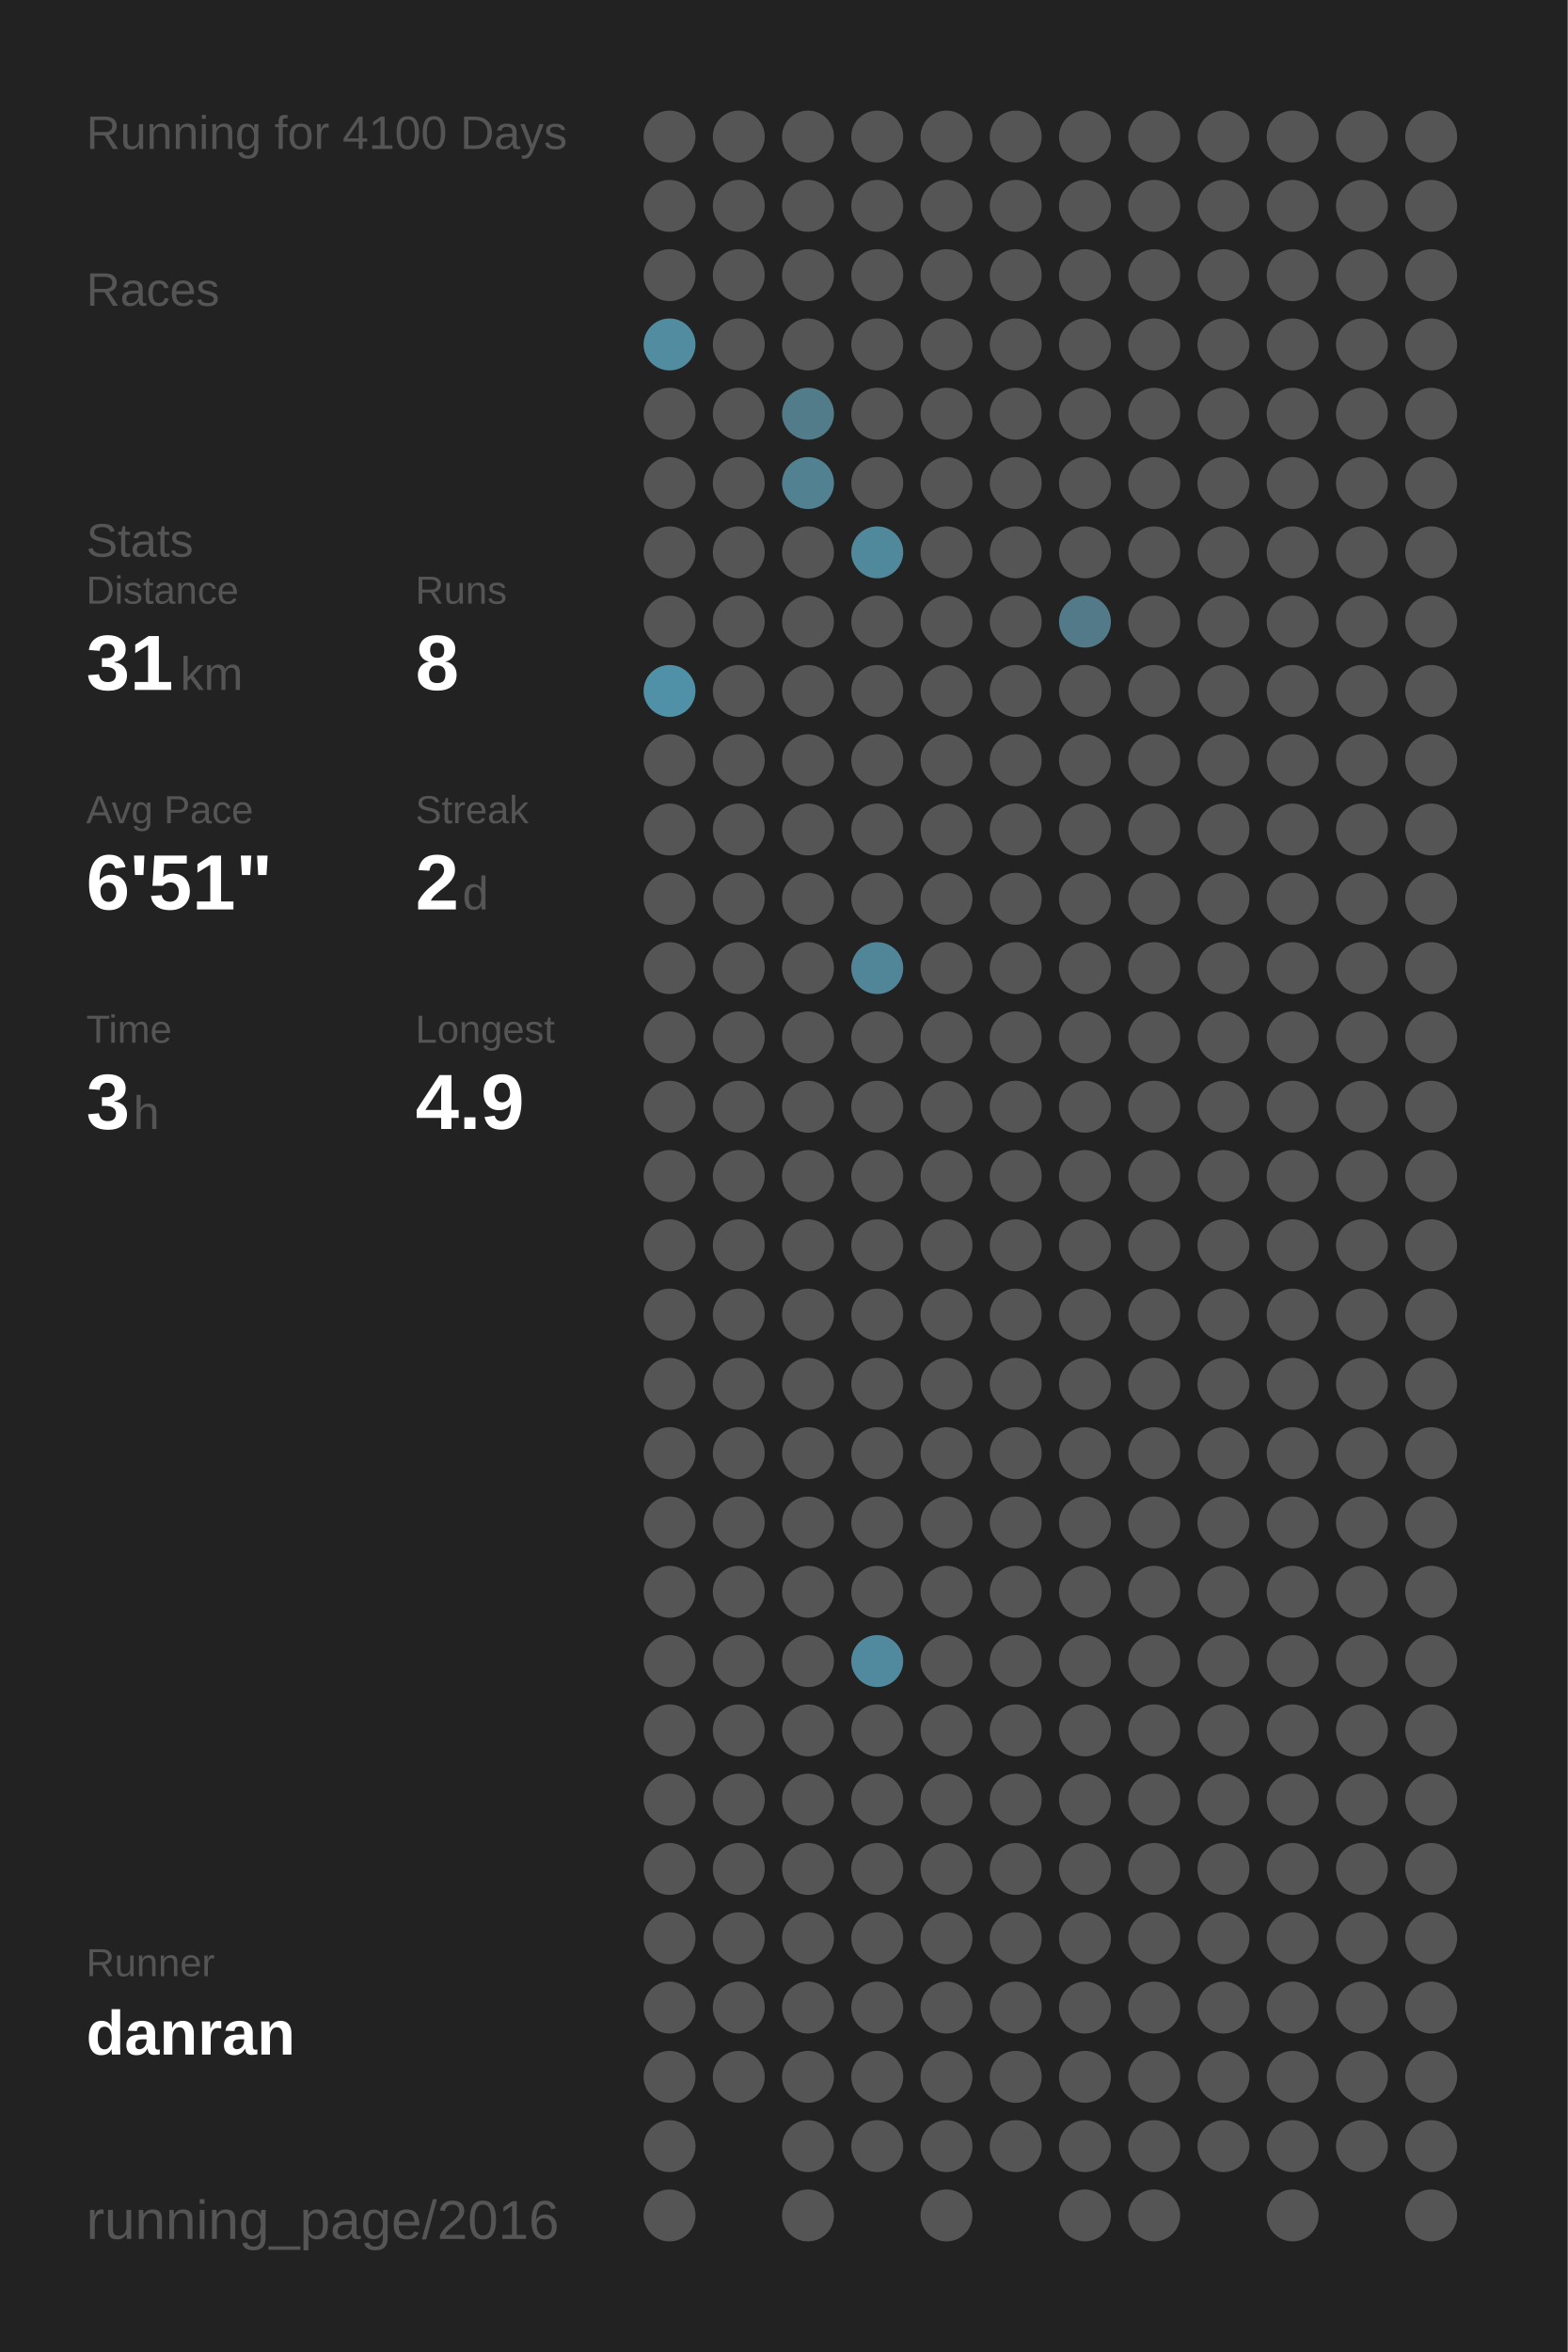
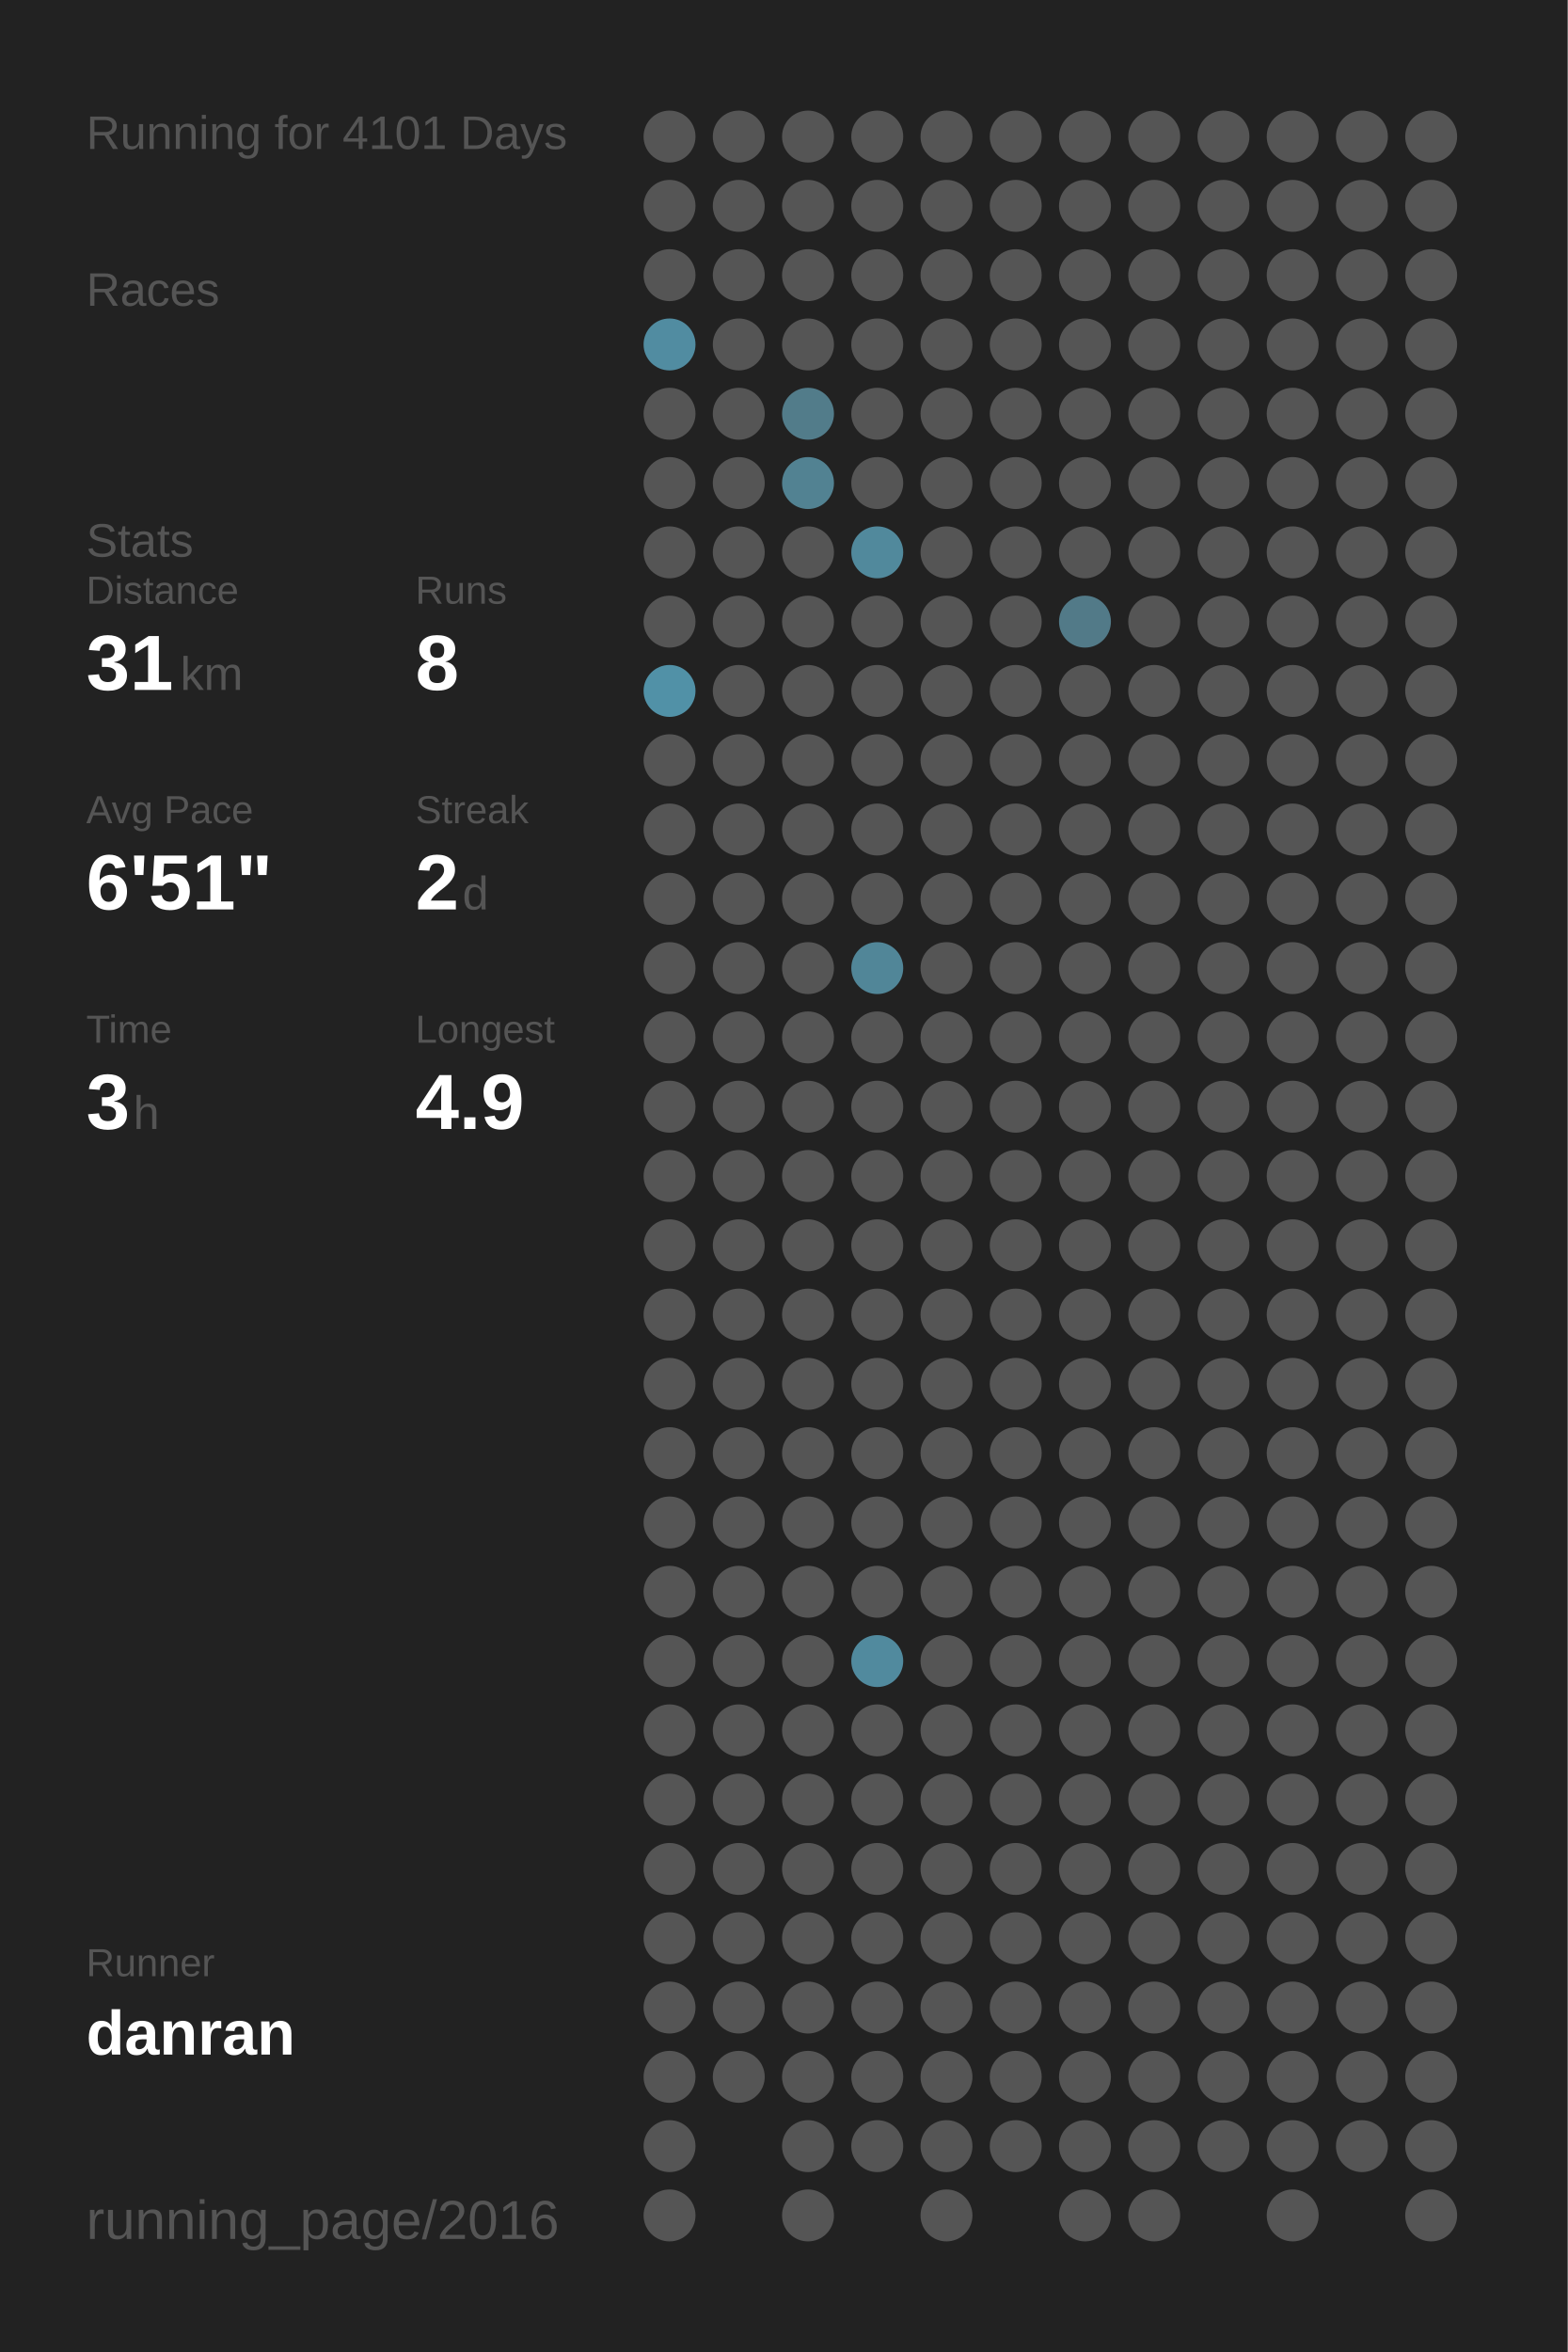
<svg xmlns="http://www.w3.org/2000/svg" baseProfile="full" height="300mm" version="1.1" viewBox="0,0,200,300" width="200mm">
  <defs />
  <rect fill="#222222" height="300" width="200" x="0" y="0" />
-   <text fill="#555555" style="font-size:6px; font-family:Arial;" x="11" y="19">Running for 4100 Days</text>
+   <text fill="#555555" style="font-size:6px; font-family:Arial;" x="11" y="19">Running for 4101 Days</text>
  <text fill="#555555" style="font-size:6px; font-family:Arial;" x="11" y="39">Races</text>
  <text fill="#555555" style="font-size:6px; font-family:Arial;" x="11" y="71">Stats</text>
  <text fill="#555555" style="font-size:5px; font-family:Arial;" x="11" y="77">Distance</text>
  <text fill="#FFFFFF" style="font-size:10px; font-family:Arial; font-weight:bold;" x="11" y="88">31</text>
  <text fill="#555555" style="font-size:6px; font-family:Arial;" x="23" y="88">km</text>
  <text fill="#555555" style="font-size:5px; font-family:Arial;" x="53" y="77">Runs</text>
  <text fill="#FFFFFF" style="font-size:10px; font-family:Arial; font-weight:bold;" x="53" y="88">8</text>
  <text fill="#555555" style="font-size:5px; font-family:Arial;" x="11" y="105">Avg Pace</text>
  <text fill="#FFFFFF" style="font-size:10px; font-family:Arial; font-weight:bold;" x="11" y="116">6'51"</text>
  <text fill="#555555" style="font-size:5px; font-family:Arial;" x="53" y="105">Streak</text>
  <text fill="#FFFFFF" style="font-size:10px; font-family:Arial; font-weight:bold;" x="53" y="116">2</text>
  <text fill="#555555" style="font-size:6px; font-family:Arial;" x="59" y="116">d</text>
  <text fill="#555555" style="font-size:5px; font-family:Arial;" x="11" y="133">Time</text>
  <text fill="#FFFFFF" style="font-size:10px; font-family:Arial; font-weight:bold;" x="11" y="144">3</text>
  <text fill="#555555" style="font-size:6px; font-family:Arial;" x="17" y="144">h</text>
  <text fill="#555555" style="font-size:5px; font-family:Arial;" x="53" y="133">Longest</text>
  <text fill="#FFFFFF" style="font-size:10px; font-family:Arial; font-weight:bold;" x="53" y="144">4.9</text>
  <text fill="#555555" style="font-size:5px; font-family:Arial;" x="11" y="252.065">Runner</text>
  <text fill="#FFFFFF" style="font-size:8px; font-family:Arial; font-weight:bold;" x="11" y="262.065">danran</text>
  <text fill="#555555" style="font-size:7px; font-family:Arial;" x="11" y="285.581">running_page/2016</text>
  <circle cx="85.417" cy="17.419" fill="#555555" r="3.312" />
  <circle cx="85.417" cy="26.258" fill="#555555" r="3.312" />
  <circle cx="85.417" cy="35.097" fill="#555555" r="3.312" />
  <circle cx="85.417" cy="43.935" fill="#518ca1" r="3.312" />
  <circle cx="85.417" cy="52.774" fill="#555555" r="3.312" />
  <circle cx="85.417" cy="61.613" fill="#555555" r="3.312" />
  <circle cx="85.417" cy="70.452" fill="#555555" r="3.312" />
  <circle cx="85.417" cy="79.29" fill="#555555" r="3.312" />
  <circle cx="85.417" cy="88.129" fill="#5191a7" r="3.312" />
  <circle cx="85.417" cy="96.968" fill="#555555" r="3.312" />
  <circle cx="85.417" cy="105.806" fill="#555555" r="3.312" />
  <circle cx="85.417" cy="114.645" fill="#555555" r="3.312" />
  <circle cx="85.417" cy="123.484" fill="#555555" r="3.312" />
  <circle cx="85.417" cy="132.323" fill="#555555" r="3.312" />
  <circle cx="85.417" cy="141.161" fill="#555555" r="3.312" />
  <circle cx="85.417" cy="150" fill="#555555" r="3.312" />
  <circle cx="85.417" cy="158.839" fill="#555555" r="3.312" />
  <circle cx="85.417" cy="167.677" fill="#555555" r="3.312" />
  <circle cx="85.417" cy="176.516" fill="#555555" r="3.312" />
  <circle cx="85.417" cy="185.355" fill="#555555" r="3.312" />
  <circle cx="85.417" cy="194.194" fill="#555555" r="3.312" />
  <circle cx="85.417" cy="203.032" fill="#555555" r="3.312" />
  <circle cx="85.417" cy="211.871" fill="#555555" r="3.312" />
  <circle cx="85.417" cy="220.71" fill="#555555" r="3.312" />
  <circle cx="85.417" cy="229.548" fill="#555555" r="3.312" />
  <circle cx="85.417" cy="238.387" fill="#555555" r="3.312" />
  <circle cx="85.417" cy="247.226" fill="#555555" r="3.312" />
  <circle cx="85.417" cy="256.065" fill="#555555" r="3.312" />
  <circle cx="85.417" cy="264.903" fill="#555555" r="3.312" />
  <circle cx="85.417" cy="273.742" fill="#555555" r="3.312" />
  <circle cx="85.417" cy="282.581" fill="#555555" r="3.312" />
  <circle cx="94.25" cy="17.419" fill="#555555" r="3.312" />
  <circle cx="94.25" cy="26.258" fill="#555555" r="3.312" />
  <circle cx="94.25" cy="35.097" fill="#555555" r="3.312" />
  <circle cx="94.25" cy="43.935" fill="#555555" r="3.312" />
  <circle cx="94.25" cy="52.774" fill="#555555" r="3.312" />
  <circle cx="94.25" cy="61.613" fill="#555555" r="3.312" />
  <circle cx="94.25" cy="70.452" fill="#555555" r="3.312" />
  <circle cx="94.25" cy="79.29" fill="#555555" r="3.312" />
  <circle cx="94.25" cy="88.129" fill="#555555" r="3.312" />
  <circle cx="94.25" cy="96.968" fill="#555555" r="3.312" />
  <circle cx="94.25" cy="105.806" fill="#555555" r="3.312" />
  <circle cx="94.25" cy="114.645" fill="#555555" r="3.312" />
  <circle cx="94.25" cy="123.484" fill="#555555" r="3.312" />
  <circle cx="94.25" cy="132.323" fill="#555555" r="3.312" />
  <circle cx="94.25" cy="141.161" fill="#555555" r="3.312" />
  <circle cx="94.25" cy="150" fill="#555555" r="3.312" />
  <circle cx="94.25" cy="158.839" fill="#555555" r="3.312" />
  <circle cx="94.25" cy="167.677" fill="#555555" r="3.312" />
  <circle cx="94.25" cy="176.516" fill="#555555" r="3.312" />
  <circle cx="94.25" cy="185.355" fill="#555555" r="3.312" />
  <circle cx="94.25" cy="194.194" fill="#555555" r="3.312" />
  <circle cx="94.25" cy="203.032" fill="#555555" r="3.312" />
  <circle cx="94.25" cy="211.871" fill="#555555" r="3.312" />
  <circle cx="94.25" cy="220.71" fill="#555555" r="3.312" />
  <circle cx="94.25" cy="229.548" fill="#555555" r="3.312" />
  <circle cx="94.25" cy="238.387" fill="#555555" r="3.312" />
  <circle cx="94.25" cy="247.226" fill="#555555" r="3.312" />
  <circle cx="94.25" cy="256.065" fill="#555555" r="3.312" />
  <circle cx="94.25" cy="264.903" fill="#555555" r="3.312" />
  <circle cx="103.083" cy="17.419" fill="#555555" r="3.312" />
  <circle cx="103.083" cy="26.258" fill="#555555" r="3.312" />
  <circle cx="103.083" cy="35.097" fill="#555555" r="3.312" />
  <circle cx="103.083" cy="43.935" fill="#555555" r="3.312" />
  <circle cx="103.083" cy="52.774" fill="#527c8a" r="3.312" />
  <circle cx="103.083" cy="61.613" fill="#528292" r="3.312" />
  <circle cx="103.083" cy="70.452" fill="#555555" r="3.312" />
  <circle cx="103.083" cy="79.29" fill="#555555" r="3.312" />
  <circle cx="103.083" cy="88.129" fill="#555555" r="3.312" />
  <circle cx="103.083" cy="96.968" fill="#555555" r="3.312" />
  <circle cx="103.083" cy="105.806" fill="#555555" r="3.312" />
  <circle cx="103.083" cy="114.645" fill="#555555" r="3.312" />
  <circle cx="103.083" cy="123.484" fill="#555555" r="3.312" />
  <circle cx="103.083" cy="132.323" fill="#555555" r="3.312" />
  <circle cx="103.083" cy="141.161" fill="#555555" r="3.312" />
  <circle cx="103.083" cy="150" fill="#555555" r="3.312" />
  <circle cx="103.083" cy="158.839" fill="#555555" r="3.312" />
  <circle cx="103.083" cy="167.677" fill="#555555" r="3.312" />
  <circle cx="103.083" cy="176.516" fill="#555555" r="3.312" />
  <circle cx="103.083" cy="185.355" fill="#555555" r="3.312" />
  <circle cx="103.083" cy="194.194" fill="#555555" r="3.312" />
  <circle cx="103.083" cy="203.032" fill="#555555" r="3.312" />
  <circle cx="103.083" cy="211.871" fill="#555555" r="3.312" />
  <circle cx="103.083" cy="220.71" fill="#555555" r="3.312" />
  <circle cx="103.083" cy="229.548" fill="#555555" r="3.312" />
  <circle cx="103.083" cy="238.387" fill="#555555" r="3.312" />
  <circle cx="103.083" cy="247.226" fill="#555555" r="3.312" />
  <circle cx="103.083" cy="256.065" fill="#555555" r="3.312" />
  <circle cx="103.083" cy="264.903" fill="#555555" r="3.312" />
  <circle cx="103.083" cy="273.742" fill="#555555" r="3.312" />
  <circle cx="103.083" cy="282.581" fill="#555555" r="3.312" />
  <circle cx="111.917" cy="17.419" fill="#555555" r="3.312" />
  <circle cx="111.917" cy="26.258" fill="#555555" r="3.312" />
  <circle cx="111.917" cy="35.097" fill="#555555" r="3.312" />
  <circle cx="111.917" cy="43.935" fill="#555555" r="3.312" />
  <circle cx="111.917" cy="52.774" fill="#555555" r="3.312" />
  <circle cx="111.917" cy="61.613" fill="#555555" r="3.312" />
  <circle cx="111.917" cy="70.452" fill="#51899c" r="3.312" />
  <circle cx="111.917" cy="79.29" fill="#555555" r="3.312" />
  <circle cx="111.917" cy="88.129" fill="#555555" r="3.312" />
  <circle cx="111.917" cy="96.968" fill="#555555" r="3.312" />
  <circle cx="111.917" cy="105.806" fill="#555555" r="3.312" />
  <circle cx="111.917" cy="114.645" fill="#555555" r="3.312" />
  <circle cx="111.917" cy="123.484" fill="#518698" r="3.312" />
  <circle cx="111.917" cy="132.323" fill="#555555" r="3.312" />
  <circle cx="111.917" cy="141.161" fill="#555555" r="3.312" />
  <circle cx="111.917" cy="150" fill="#555555" r="3.312" />
  <circle cx="111.917" cy="158.839" fill="#555555" r="3.312" />
  <circle cx="111.917" cy="167.677" fill="#555555" r="3.312" />
  <circle cx="111.917" cy="176.516" fill="#555555" r="3.312" />
  <circle cx="111.917" cy="185.355" fill="#555555" r="3.312" />
  <circle cx="111.917" cy="194.194" fill="#555555" r="3.312" />
  <circle cx="111.917" cy="203.032" fill="#555555" r="3.312" />
  <circle cx="111.917" cy="211.871" fill="#518a9e" r="3.312" />
  <circle cx="111.917" cy="220.71" fill="#555555" r="3.312" />
  <circle cx="111.917" cy="229.548" fill="#555555" r="3.312" />
  <circle cx="111.917" cy="238.387" fill="#555555" r="3.312" />
  <circle cx="111.917" cy="247.226" fill="#555555" r="3.312" />
  <circle cx="111.917" cy="256.065" fill="#555555" r="3.312" />
  <circle cx="111.917" cy="264.903" fill="#555555" r="3.312" />
  <circle cx="111.917" cy="273.742" fill="#555555" r="3.312" />
  <circle cx="120.75" cy="17.419" fill="#555555" r="3.312" />
  <circle cx="120.75" cy="26.258" fill="#555555" r="3.312" />
  <circle cx="120.75" cy="35.097" fill="#555555" r="3.312" />
  <circle cx="120.75" cy="43.935" fill="#555555" r="3.312" />
  <circle cx="120.75" cy="52.774" fill="#555555" r="3.312" />
  <circle cx="120.75" cy="61.613" fill="#555555" r="3.312" />
  <circle cx="120.75" cy="70.452" fill="#555555" r="3.312" />
  <circle cx="120.75" cy="79.29" fill="#555555" r="3.312" />
  <circle cx="120.75" cy="88.129" fill="#555555" r="3.312" />
  <circle cx="120.75" cy="96.968" fill="#555555" r="3.312" />
  <circle cx="120.75" cy="105.806" fill="#555555" r="3.312" />
  <circle cx="120.75" cy="114.645" fill="#555555" r="3.312" />
  <circle cx="120.75" cy="123.484" fill="#555555" r="3.312" />
  <circle cx="120.75" cy="132.323" fill="#555555" r="3.312" />
  <circle cx="120.75" cy="141.161" fill="#555555" r="3.312" />
  <circle cx="120.75" cy="150" fill="#555555" r="3.312" />
  <circle cx="120.75" cy="158.839" fill="#555555" r="3.312" />
  <circle cx="120.75" cy="167.677" fill="#555555" r="3.312" />
  <circle cx="120.75" cy="176.516" fill="#555555" r="3.312" />
  <circle cx="120.75" cy="185.355" fill="#555555" r="3.312" />
  <circle cx="120.75" cy="194.194" fill="#555555" r="3.312" />
  <circle cx="120.75" cy="203.032" fill="#555555" r="3.312" />
  <circle cx="120.75" cy="211.871" fill="#555555" r="3.312" />
  <circle cx="120.75" cy="220.71" fill="#555555" r="3.312" />
  <circle cx="120.75" cy="229.548" fill="#555555" r="3.312" />
  <circle cx="120.75" cy="238.387" fill="#555555" r="3.312" />
  <circle cx="120.75" cy="247.226" fill="#555555" r="3.312" />
  <circle cx="120.75" cy="256.065" fill="#555555" r="3.312" />
  <circle cx="120.75" cy="264.903" fill="#555555" r="3.312" />
  <circle cx="120.75" cy="273.742" fill="#555555" r="3.312" />
  <circle cx="120.75" cy="282.581" fill="#555555" r="3.312" />
  <circle cx="129.583" cy="17.419" fill="#555555" r="3.312" />
  <circle cx="129.583" cy="26.258" fill="#555555" r="3.312" />
  <circle cx="129.583" cy="35.097" fill="#555555" r="3.312" />
  <circle cx="129.583" cy="43.935" fill="#555555" r="3.312" />
  <circle cx="129.583" cy="52.774" fill="#555555" r="3.312" />
  <circle cx="129.583" cy="61.613" fill="#555555" r="3.312" />
  <circle cx="129.583" cy="70.452" fill="#555555" r="3.312" />
  <circle cx="129.583" cy="79.29" fill="#555555" r="3.312" />
  <circle cx="129.583" cy="88.129" fill="#555555" r="3.312" />
  <circle cx="129.583" cy="96.968" fill="#555555" r="3.312" />
  <circle cx="129.583" cy="105.806" fill="#555555" r="3.312" />
  <circle cx="129.583" cy="114.645" fill="#555555" r="3.312" />
  <circle cx="129.583" cy="123.484" fill="#555555" r="3.312" />
  <circle cx="129.583" cy="132.323" fill="#555555" r="3.312" />
  <circle cx="129.583" cy="141.161" fill="#555555" r="3.312" />
  <circle cx="129.583" cy="150" fill="#555555" r="3.312" />
  <circle cx="129.583" cy="158.839" fill="#555555" r="3.312" />
  <circle cx="129.583" cy="167.677" fill="#555555" r="3.312" />
  <circle cx="129.583" cy="176.516" fill="#555555" r="3.312" />
  <circle cx="129.583" cy="185.355" fill="#555555" r="3.312" />
  <circle cx="129.583" cy="194.194" fill="#555555" r="3.312" />
  <circle cx="129.583" cy="203.032" fill="#555555" r="3.312" />
  <circle cx="129.583" cy="211.871" fill="#555555" r="3.312" />
  <circle cx="129.583" cy="220.71" fill="#555555" r="3.312" />
  <circle cx="129.583" cy="229.548" fill="#555555" r="3.312" />
  <circle cx="129.583" cy="238.387" fill="#555555" r="3.312" />
  <circle cx="129.583" cy="247.226" fill="#555555" r="3.312" />
  <circle cx="129.583" cy="256.065" fill="#555555" r="3.312" />
  <circle cx="129.583" cy="264.903" fill="#555555" r="3.312" />
  <circle cx="129.583" cy="273.742" fill="#555555" r="3.312" />
  <circle cx="138.417" cy="17.419" fill="#555555" r="3.312" />
  <circle cx="138.417" cy="26.258" fill="#555555" r="3.312" />
  <circle cx="138.417" cy="35.097" fill="#555555" r="3.312" />
  <circle cx="138.417" cy="43.935" fill="#555555" r="3.312" />
  <circle cx="138.417" cy="52.774" fill="#555555" r="3.312" />
  <circle cx="138.417" cy="61.613" fill="#555555" r="3.312" />
  <circle cx="138.417" cy="70.452" fill="#555555" r="3.312" />
  <circle cx="138.417" cy="79.29" fill="#527a88" r="3.312" />
  <circle cx="138.417" cy="88.129" fill="#555555" r="3.312" />
  <circle cx="138.417" cy="96.968" fill="#555555" r="3.312" />
  <circle cx="138.417" cy="105.806" fill="#555555" r="3.312" />
  <circle cx="138.417" cy="114.645" fill="#555555" r="3.312" />
  <circle cx="138.417" cy="123.484" fill="#555555" r="3.312" />
  <circle cx="138.417" cy="132.323" fill="#555555" r="3.312" />
  <circle cx="138.417" cy="141.161" fill="#555555" r="3.312" />
  <circle cx="138.417" cy="150" fill="#555555" r="3.312" />
  <circle cx="138.417" cy="158.839" fill="#555555" r="3.312" />
  <circle cx="138.417" cy="167.677" fill="#555555" r="3.312" />
  <circle cx="138.417" cy="176.516" fill="#555555" r="3.312" />
  <circle cx="138.417" cy="185.355" fill="#555555" r="3.312" />
  <circle cx="138.417" cy="194.194" fill="#555555" r="3.312" />
  <circle cx="138.417" cy="203.032" fill="#555555" r="3.312" />
  <circle cx="138.417" cy="211.871" fill="#555555" r="3.312" />
  <circle cx="138.417" cy="220.71" fill="#555555" r="3.312" />
  <circle cx="138.417" cy="229.548" fill="#555555" r="3.312" />
  <circle cx="138.417" cy="238.387" fill="#555555" r="3.312" />
  <circle cx="138.417" cy="247.226" fill="#555555" r="3.312" />
  <circle cx="138.417" cy="256.065" fill="#555555" r="3.312" />
  <circle cx="138.417" cy="264.903" fill="#555555" r="3.312" />
  <circle cx="138.417" cy="273.742" fill="#555555" r="3.312" />
  <circle cx="138.417" cy="282.581" fill="#555555" r="3.312" />
  <circle cx="147.25" cy="17.419" fill="#555555" r="3.312" />
  <circle cx="147.25" cy="26.258" fill="#555555" r="3.312" />
  <circle cx="147.25" cy="35.097" fill="#555555" r="3.312" />
  <circle cx="147.25" cy="43.935" fill="#555555" r="3.312" />
  <circle cx="147.25" cy="52.774" fill="#555555" r="3.312" />
  <circle cx="147.25" cy="61.613" fill="#555555" r="3.312" />
  <circle cx="147.25" cy="70.452" fill="#555555" r="3.312" />
  <circle cx="147.25" cy="79.29" fill="#555555" r="3.312" />
  <circle cx="147.25" cy="88.129" fill="#555555" r="3.312" />
  <circle cx="147.25" cy="96.968" fill="#555555" r="3.312" />
  <circle cx="147.25" cy="105.806" fill="#555555" r="3.312" />
  <circle cx="147.25" cy="114.645" fill="#555555" r="3.312" />
  <circle cx="147.25" cy="123.484" fill="#555555" r="3.312" />
  <circle cx="147.25" cy="132.323" fill="#555555" r="3.312" />
  <circle cx="147.25" cy="141.161" fill="#555555" r="3.312" />
  <circle cx="147.25" cy="150" fill="#555555" r="3.312" />
  <circle cx="147.25" cy="158.839" fill="#555555" r="3.312" />
  <circle cx="147.25" cy="167.677" fill="#555555" r="3.312" />
  <circle cx="147.25" cy="176.516" fill="#555555" r="3.312" />
  <circle cx="147.25" cy="185.355" fill="#555555" r="3.312" />
  <circle cx="147.25" cy="194.194" fill="#555555" r="3.312" />
  <circle cx="147.25" cy="203.032" fill="#555555" r="3.312" />
  <circle cx="147.25" cy="211.871" fill="#555555" r="3.312" />
  <circle cx="147.25" cy="220.71" fill="#555555" r="3.312" />
  <circle cx="147.25" cy="229.548" fill="#555555" r="3.312" />
  <circle cx="147.25" cy="238.387" fill="#555555" r="3.312" />
  <circle cx="147.25" cy="247.226" fill="#555555" r="3.312" />
  <circle cx="147.25" cy="256.065" fill="#555555" r="3.312" />
  <circle cx="147.25" cy="264.903" fill="#555555" r="3.312" />
  <circle cx="147.25" cy="273.742" fill="#555555" r="3.312" />
  <circle cx="147.25" cy="282.581" fill="#555555" r="3.312" />
  <circle cx="156.083" cy="17.419" fill="#555555" r="3.312" />
  <circle cx="156.083" cy="26.258" fill="#555555" r="3.312" />
  <circle cx="156.083" cy="35.097" fill="#555555" r="3.312" />
  <circle cx="156.083" cy="43.935" fill="#555555" r="3.312" />
  <circle cx="156.083" cy="52.774" fill="#555555" r="3.312" />
  <circle cx="156.083" cy="61.613" fill="#555555" r="3.312" />
  <circle cx="156.083" cy="70.452" fill="#555555" r="3.312" />
  <circle cx="156.083" cy="79.29" fill="#555555" r="3.312" />
  <circle cx="156.083" cy="88.129" fill="#555555" r="3.312" />
  <circle cx="156.083" cy="96.968" fill="#555555" r="3.312" />
  <circle cx="156.083" cy="105.806" fill="#555555" r="3.312" />
  <circle cx="156.083" cy="114.645" fill="#555555" r="3.312" />
  <circle cx="156.083" cy="123.484" fill="#555555" r="3.312" />
  <circle cx="156.083" cy="132.323" fill="#555555" r="3.312" />
  <circle cx="156.083" cy="141.161" fill="#555555" r="3.312" />
  <circle cx="156.083" cy="150" fill="#555555" r="3.312" />
  <circle cx="156.083" cy="158.839" fill="#555555" r="3.312" />
  <circle cx="156.083" cy="167.677" fill="#555555" r="3.312" />
  <circle cx="156.083" cy="176.516" fill="#555555" r="3.312" />
  <circle cx="156.083" cy="185.355" fill="#555555" r="3.312" />
  <circle cx="156.083" cy="194.194" fill="#555555" r="3.312" />
  <circle cx="156.083" cy="203.032" fill="#555555" r="3.312" />
  <circle cx="156.083" cy="211.871" fill="#555555" r="3.312" />
  <circle cx="156.083" cy="220.71" fill="#555555" r="3.312" />
  <circle cx="156.083" cy="229.548" fill="#555555" r="3.312" />
  <circle cx="156.083" cy="238.387" fill="#555555" r="3.312" />
  <circle cx="156.083" cy="247.226" fill="#555555" r="3.312" />
  <circle cx="156.083" cy="256.065" fill="#555555" r="3.312" />
  <circle cx="156.083" cy="264.903" fill="#555555" r="3.312" />
  <circle cx="156.083" cy="273.742" fill="#555555" r="3.312" />
  <circle cx="164.917" cy="17.419" fill="#555555" r="3.312" />
  <circle cx="164.917" cy="26.258" fill="#555555" r="3.312" />
  <circle cx="164.917" cy="35.097" fill="#555555" r="3.312" />
  <circle cx="164.917" cy="43.935" fill="#555555" r="3.312" />
  <circle cx="164.917" cy="52.774" fill="#555555" r="3.312" />
  <circle cx="164.917" cy="61.613" fill="#555555" r="3.312" />
  <circle cx="164.917" cy="70.452" fill="#555555" r="3.312" />
  <circle cx="164.917" cy="79.29" fill="#555555" r="3.312" />
  <circle cx="164.917" cy="88.129" fill="#555555" r="3.312" />
  <circle cx="164.917" cy="96.968" fill="#555555" r="3.312" />
  <circle cx="164.917" cy="105.806" fill="#555555" r="3.312" />
  <circle cx="164.917" cy="114.645" fill="#555555" r="3.312" />
  <circle cx="164.917" cy="123.484" fill="#555555" r="3.312" />
  <circle cx="164.917" cy="132.323" fill="#555555" r="3.312" />
  <circle cx="164.917" cy="141.161" fill="#555555" r="3.312" />
  <circle cx="164.917" cy="150" fill="#555555" r="3.312" />
  <circle cx="164.917" cy="158.839" fill="#555555" r="3.312" />
  <circle cx="164.917" cy="167.677" fill="#555555" r="3.312" />
  <circle cx="164.917" cy="176.516" fill="#555555" r="3.312" />
  <circle cx="164.917" cy="185.355" fill="#555555" r="3.312" />
  <circle cx="164.917" cy="194.194" fill="#555555" r="3.312" />
  <circle cx="164.917" cy="203.032" fill="#555555" r="3.312" />
  <circle cx="164.917" cy="211.871" fill="#555555" r="3.312" />
  <circle cx="164.917" cy="220.71" fill="#555555" r="3.312" />
  <circle cx="164.917" cy="229.548" fill="#555555" r="3.312" />
  <circle cx="164.917" cy="238.387" fill="#555555" r="3.312" />
  <circle cx="164.917" cy="247.226" fill="#555555" r="3.312" />
  <circle cx="164.917" cy="256.065" fill="#555555" r="3.312" />
  <circle cx="164.917" cy="264.903" fill="#555555" r="3.312" />
  <circle cx="164.917" cy="273.742" fill="#555555" r="3.312" />
  <circle cx="164.917" cy="282.581" fill="#555555" r="3.312" />
  <circle cx="173.75" cy="17.419" fill="#555555" r="3.312" />
  <circle cx="173.75" cy="26.258" fill="#555555" r="3.312" />
  <circle cx="173.75" cy="35.097" fill="#555555" r="3.312" />
  <circle cx="173.75" cy="43.935" fill="#555555" r="3.312" />
  <circle cx="173.75" cy="52.774" fill="#555555" r="3.312" />
  <circle cx="173.75" cy="61.613" fill="#555555" r="3.312" />
  <circle cx="173.75" cy="70.452" fill="#555555" r="3.312" />
  <circle cx="173.75" cy="79.29" fill="#555555" r="3.312" />
  <circle cx="173.75" cy="88.129" fill="#555555" r="3.312" />
  <circle cx="173.75" cy="96.968" fill="#555555" r="3.312" />
  <circle cx="173.75" cy="105.806" fill="#555555" r="3.312" />
  <circle cx="173.75" cy="114.645" fill="#555555" r="3.312" />
  <circle cx="173.75" cy="123.484" fill="#555555" r="3.312" />
  <circle cx="173.75" cy="132.323" fill="#555555" r="3.312" />
  <circle cx="173.75" cy="141.161" fill="#555555" r="3.312" />
  <circle cx="173.75" cy="150" fill="#555555" r="3.312" />
  <circle cx="173.75" cy="158.839" fill="#555555" r="3.312" />
  <circle cx="173.75" cy="167.677" fill="#555555" r="3.312" />
  <circle cx="173.75" cy="176.516" fill="#555555" r="3.312" />
  <circle cx="173.75" cy="185.355" fill="#555555" r="3.312" />
  <circle cx="173.75" cy="194.194" fill="#555555" r="3.312" />
  <circle cx="173.75" cy="203.032" fill="#555555" r="3.312" />
  <circle cx="173.75" cy="211.871" fill="#555555" r="3.312" />
  <circle cx="173.75" cy="220.71" fill="#555555" r="3.312" />
  <circle cx="173.75" cy="229.548" fill="#555555" r="3.312" />
  <circle cx="173.75" cy="238.387" fill="#555555" r="3.312" />
  <circle cx="173.75" cy="247.226" fill="#555555" r="3.312" />
  <circle cx="173.75" cy="256.065" fill="#555555" r="3.312" />
  <circle cx="173.75" cy="264.903" fill="#555555" r="3.312" />
  <circle cx="173.75" cy="273.742" fill="#555555" r="3.312" />
  <circle cx="182.583" cy="17.419" fill="#555555" r="3.312" />
  <circle cx="182.583" cy="26.258" fill="#555555" r="3.312" />
  <circle cx="182.583" cy="35.097" fill="#555555" r="3.312" />
  <circle cx="182.583" cy="43.935" fill="#555555" r="3.312" />
  <circle cx="182.583" cy="52.774" fill="#555555" r="3.312" />
  <circle cx="182.583" cy="61.613" fill="#555555" r="3.312" />
  <circle cx="182.583" cy="70.452" fill="#555555" r="3.312" />
  <circle cx="182.583" cy="79.29" fill="#555555" r="3.312" />
  <circle cx="182.583" cy="88.129" fill="#555555" r="3.312" />
  <circle cx="182.583" cy="96.968" fill="#555555" r="3.312" />
  <circle cx="182.583" cy="105.806" fill="#555555" r="3.312" />
  <circle cx="182.583" cy="114.645" fill="#555555" r="3.312" />
  <circle cx="182.583" cy="123.484" fill="#555555" r="3.312" />
  <circle cx="182.583" cy="132.323" fill="#555555" r="3.312" />
  <circle cx="182.583" cy="141.161" fill="#555555" r="3.312" />
  <circle cx="182.583" cy="150" fill="#555555" r="3.312" />
  <circle cx="182.583" cy="158.839" fill="#555555" r="3.312" />
  <circle cx="182.583" cy="167.677" fill="#555555" r="3.312" />
  <circle cx="182.583" cy="176.516" fill="#555555" r="3.312" />
  <circle cx="182.583" cy="185.355" fill="#555555" r="3.312" />
  <circle cx="182.583" cy="194.194" fill="#555555" r="3.312" />
  <circle cx="182.583" cy="203.032" fill="#555555" r="3.312" />
  <circle cx="182.583" cy="211.871" fill="#555555" r="3.312" />
  <circle cx="182.583" cy="220.71" fill="#555555" r="3.312" />
  <circle cx="182.583" cy="229.548" fill="#555555" r="3.312" />
  <circle cx="182.583" cy="238.387" fill="#555555" r="3.312" />
  <circle cx="182.583" cy="247.226" fill="#555555" r="3.312" />
  <circle cx="182.583" cy="256.065" fill="#555555" r="3.312" />
  <circle cx="182.583" cy="264.903" fill="#555555" r="3.312" />
  <circle cx="182.583" cy="273.742" fill="#555555" r="3.312" />
  <circle cx="182.583" cy="282.581" fill="#555555" r="3.312" />
</svg>
